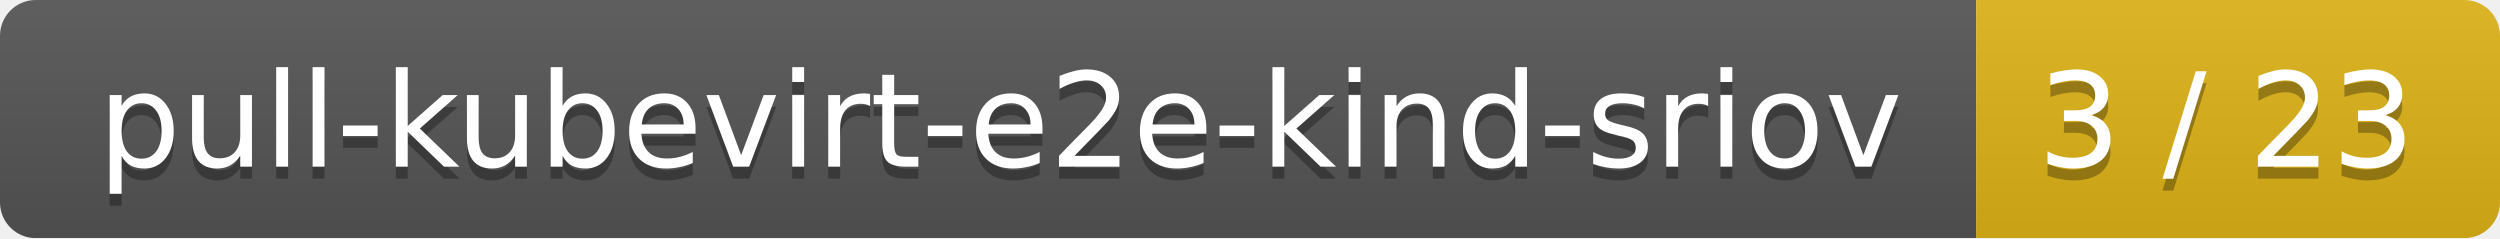
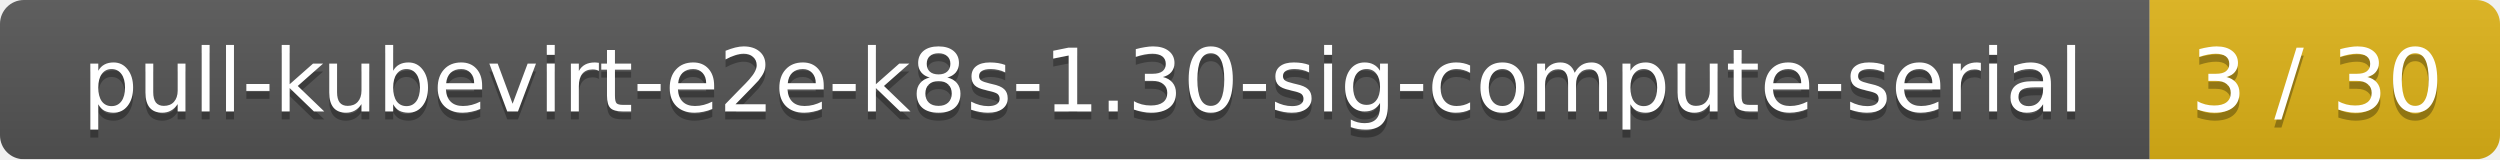
- <svg xmlns="http://www.w3.org/2000/svg" width="210" height="20">
+ <svg xmlns="http://www.w3.org/2000/svg" width="314" height="20">
  <linearGradient id="smooth" x2="0" y2="100%">
    <stop offset="0" stop-color="#bbb" stop-opacity=".1" />
    <stop offset="1" stop-opacity=".1" />
  </linearGradient>
  <mask id="round">
-     <rect width="210" height="20" rx="3" fill="#fff" />
+     <rect width="314" height="20" rx="3" fill="#fff" />
  </mask>
  <g mask="url(#round)">
-     <rect width="166" height="20" fill="#555" />
-     <rect x="166" width="44" height="20" fill="#dfb317" />
-     <rect width="210" height="20" fill="url(#smooth)" />
+     <rect width="270" height="20" fill="#555" />
+     <rect x="270" width="44" height="20" fill="#dfb317" />
+     <rect width="314" height="20" fill="url(#smooth)" />
  </g>
  <g fill="#fff" text-anchor="middle" font-family="DejaVu Sans,Verdana,Geneva,sans-serif" font-size="11">
-     <text x="84" y="15" fill="#010101" fill-opacity=".3">pull-kubevirt-e2e-kind-sriov</text>
-     <text x="84" y="14">pull-kubevirt-e2e-kind-sriov</text>
-     <text x="187" y="15" fill="#010101" fill-opacity=".3">3 / 23</text>
-     <text x="187" y="14">3 / 23</text>
+     <text x="136" y="15" fill="#010101" fill-opacity=".3">pull-kubevirt-e2e-k8s-1.30-sig-compute-serial</text>
+     <text x="136" y="14">pull-kubevirt-e2e-k8s-1.30-sig-compute-serial</text>
+     <text x="291" y="15" fill="#010101" fill-opacity=".3">3 / 30</text>
+     <text x="291" y="14">3 / 30</text>
  </g>
</svg>
